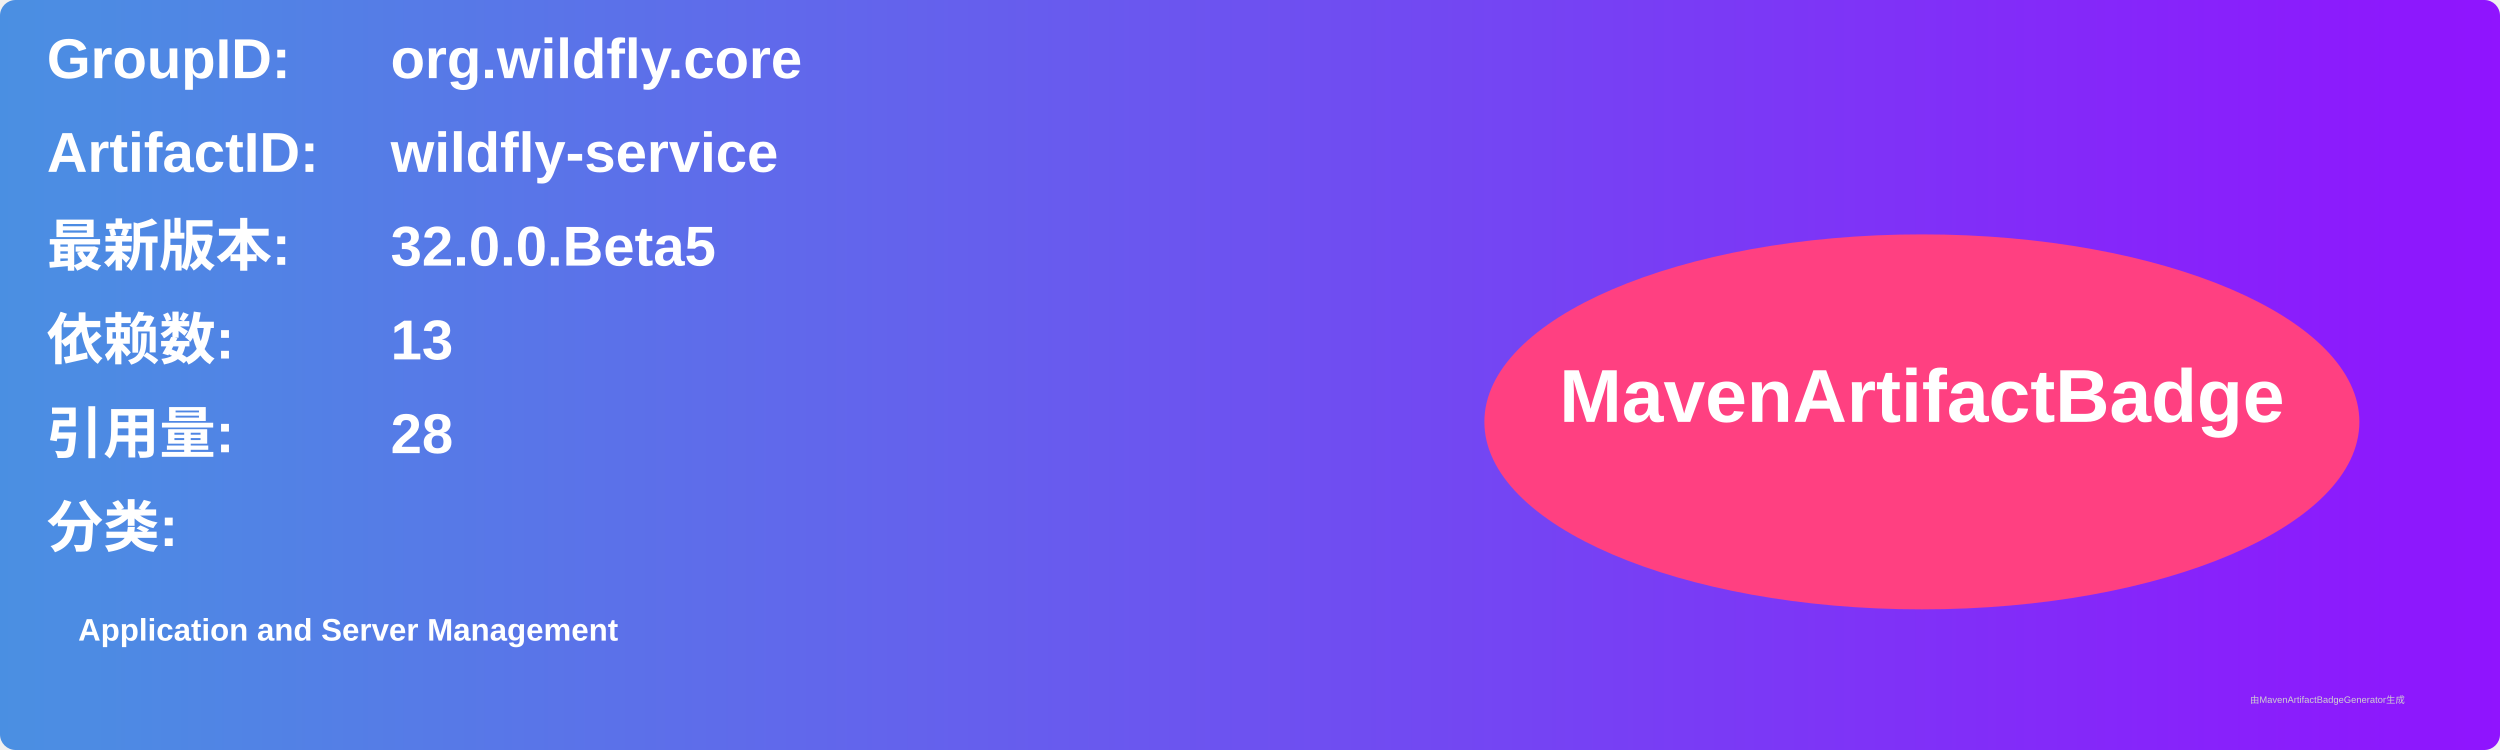
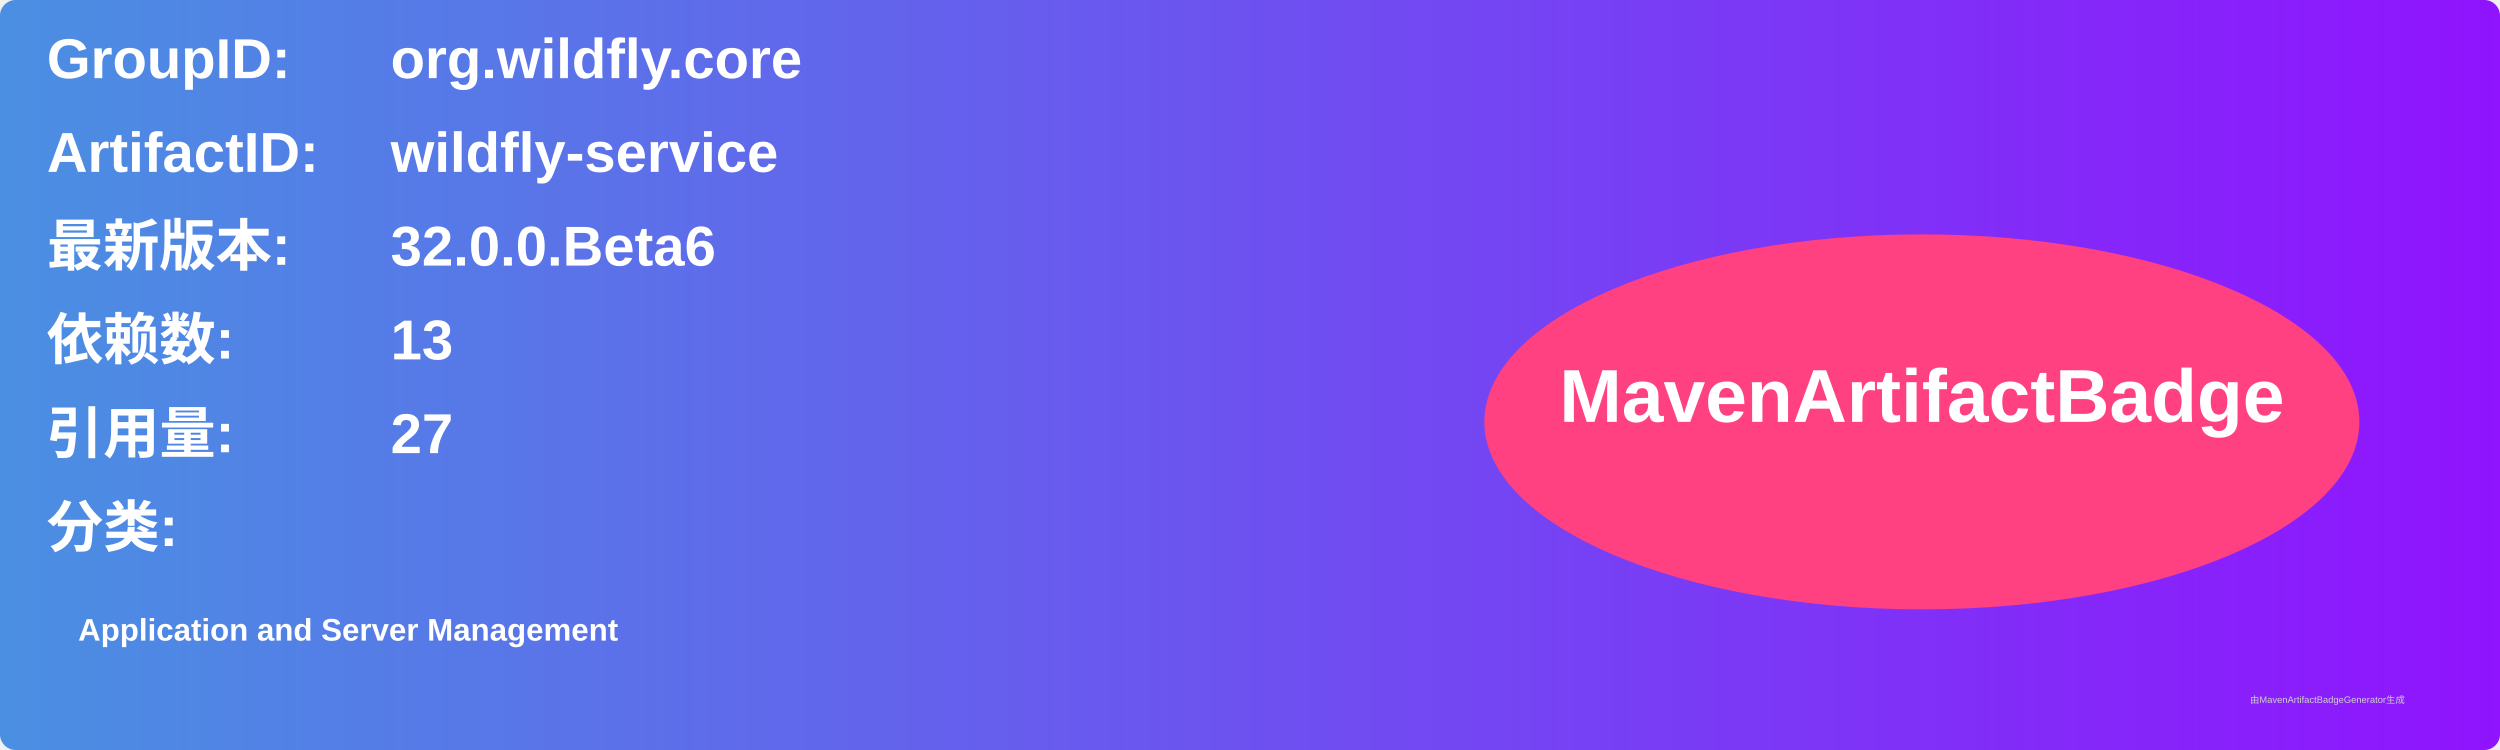
<svg xmlns="http://www.w3.org/2000/svg" width="800" height="240" viewBox="0 0 800 240">
  <linearGradient id="grad" x1="0%" y1="0%" x2="100%" y2="0%">
    <stop offset="0%" stop-color="#4a90e2" />
    <stop offset="100%" stop-color="#9013fe" />
  </linearGradient>
  <rect width="100%" height="100%" rx="5" ry="5" fill="url(#grad)" />
  <g transform="translate(15, 15)">
    <text x="0" y="10" font-family="Arial" font-size="18" fill="white" font-weight="bold" width="260">GroupID:</text>
    <text x="110" y="10" font-family="Arial" font-size="18" fill="white" font-weight="bold" width="460">org.wildfly.core</text>
    <text x="0" y="40" font-family="Arial" font-size="18" fill="white" font-weight="bold" width="260">ArtifactID:</text>
    <text x="110" y="40" font-family="Arial" font-size="18" fill="white" font-weight="bold" width="460">wildfly-service</text>
    <text x="0" y="70" font-family="Arial" font-size="18" fill="white" font-weight="bold">最新版本:</text>
    <text x="110" y="70" font-family="Arial" font-size="18" fill="white" font-weight="bold">
-       <tspan font-weight="bold">32.0.0.Beta5</tspan>
+       <tspan font-weight="bold">32.0.0.Beta6</tspan>
    </text>
    <text x="0" y="100" font-family="Arial" font-size="18" fill="white" font-weight="bold">依赖数: </text>
    <text x="110" y="100" font-family="Arial" font-size="18" fill="white">
      <tspan font-weight="bold">13</tspan>
    </text>
    <text x="0" y="130" font-family="Arial" font-size="18" fill="white" font-weight="bold">引用量: </text>
    <text x="110" y="130" font-family="Arial" font-size="18" fill="white">
-       <tspan font-weight="bold">28</tspan>
+       <tspan font-weight="bold">27</tspan>
    </text>
    <text x="0" y="160" font-family="Arial" font-size="18" fill="white" font-weight="bold">分类:</text>
    <text x="10" y="190" font-family="Arial" font-size="10" fill="white">
      <tspan font-weight="bold">Application and Server Management</tspan>
    </text>
    <ellipse cx="600" cy="120" rx="140" ry="60" fill="#ff4081" />
    <text x="600" y="120" text-anchor="middle" font-family="Arial" font-size="24" fill="white" font-weight="bold">MavenArtifactBadge</text>
  </g>
  <text x="720" y="225" font-family="Arial" font-size="3" fill="#d0d0d0">由MavenArtifactBadgeGenerator生成</text>
</svg>
